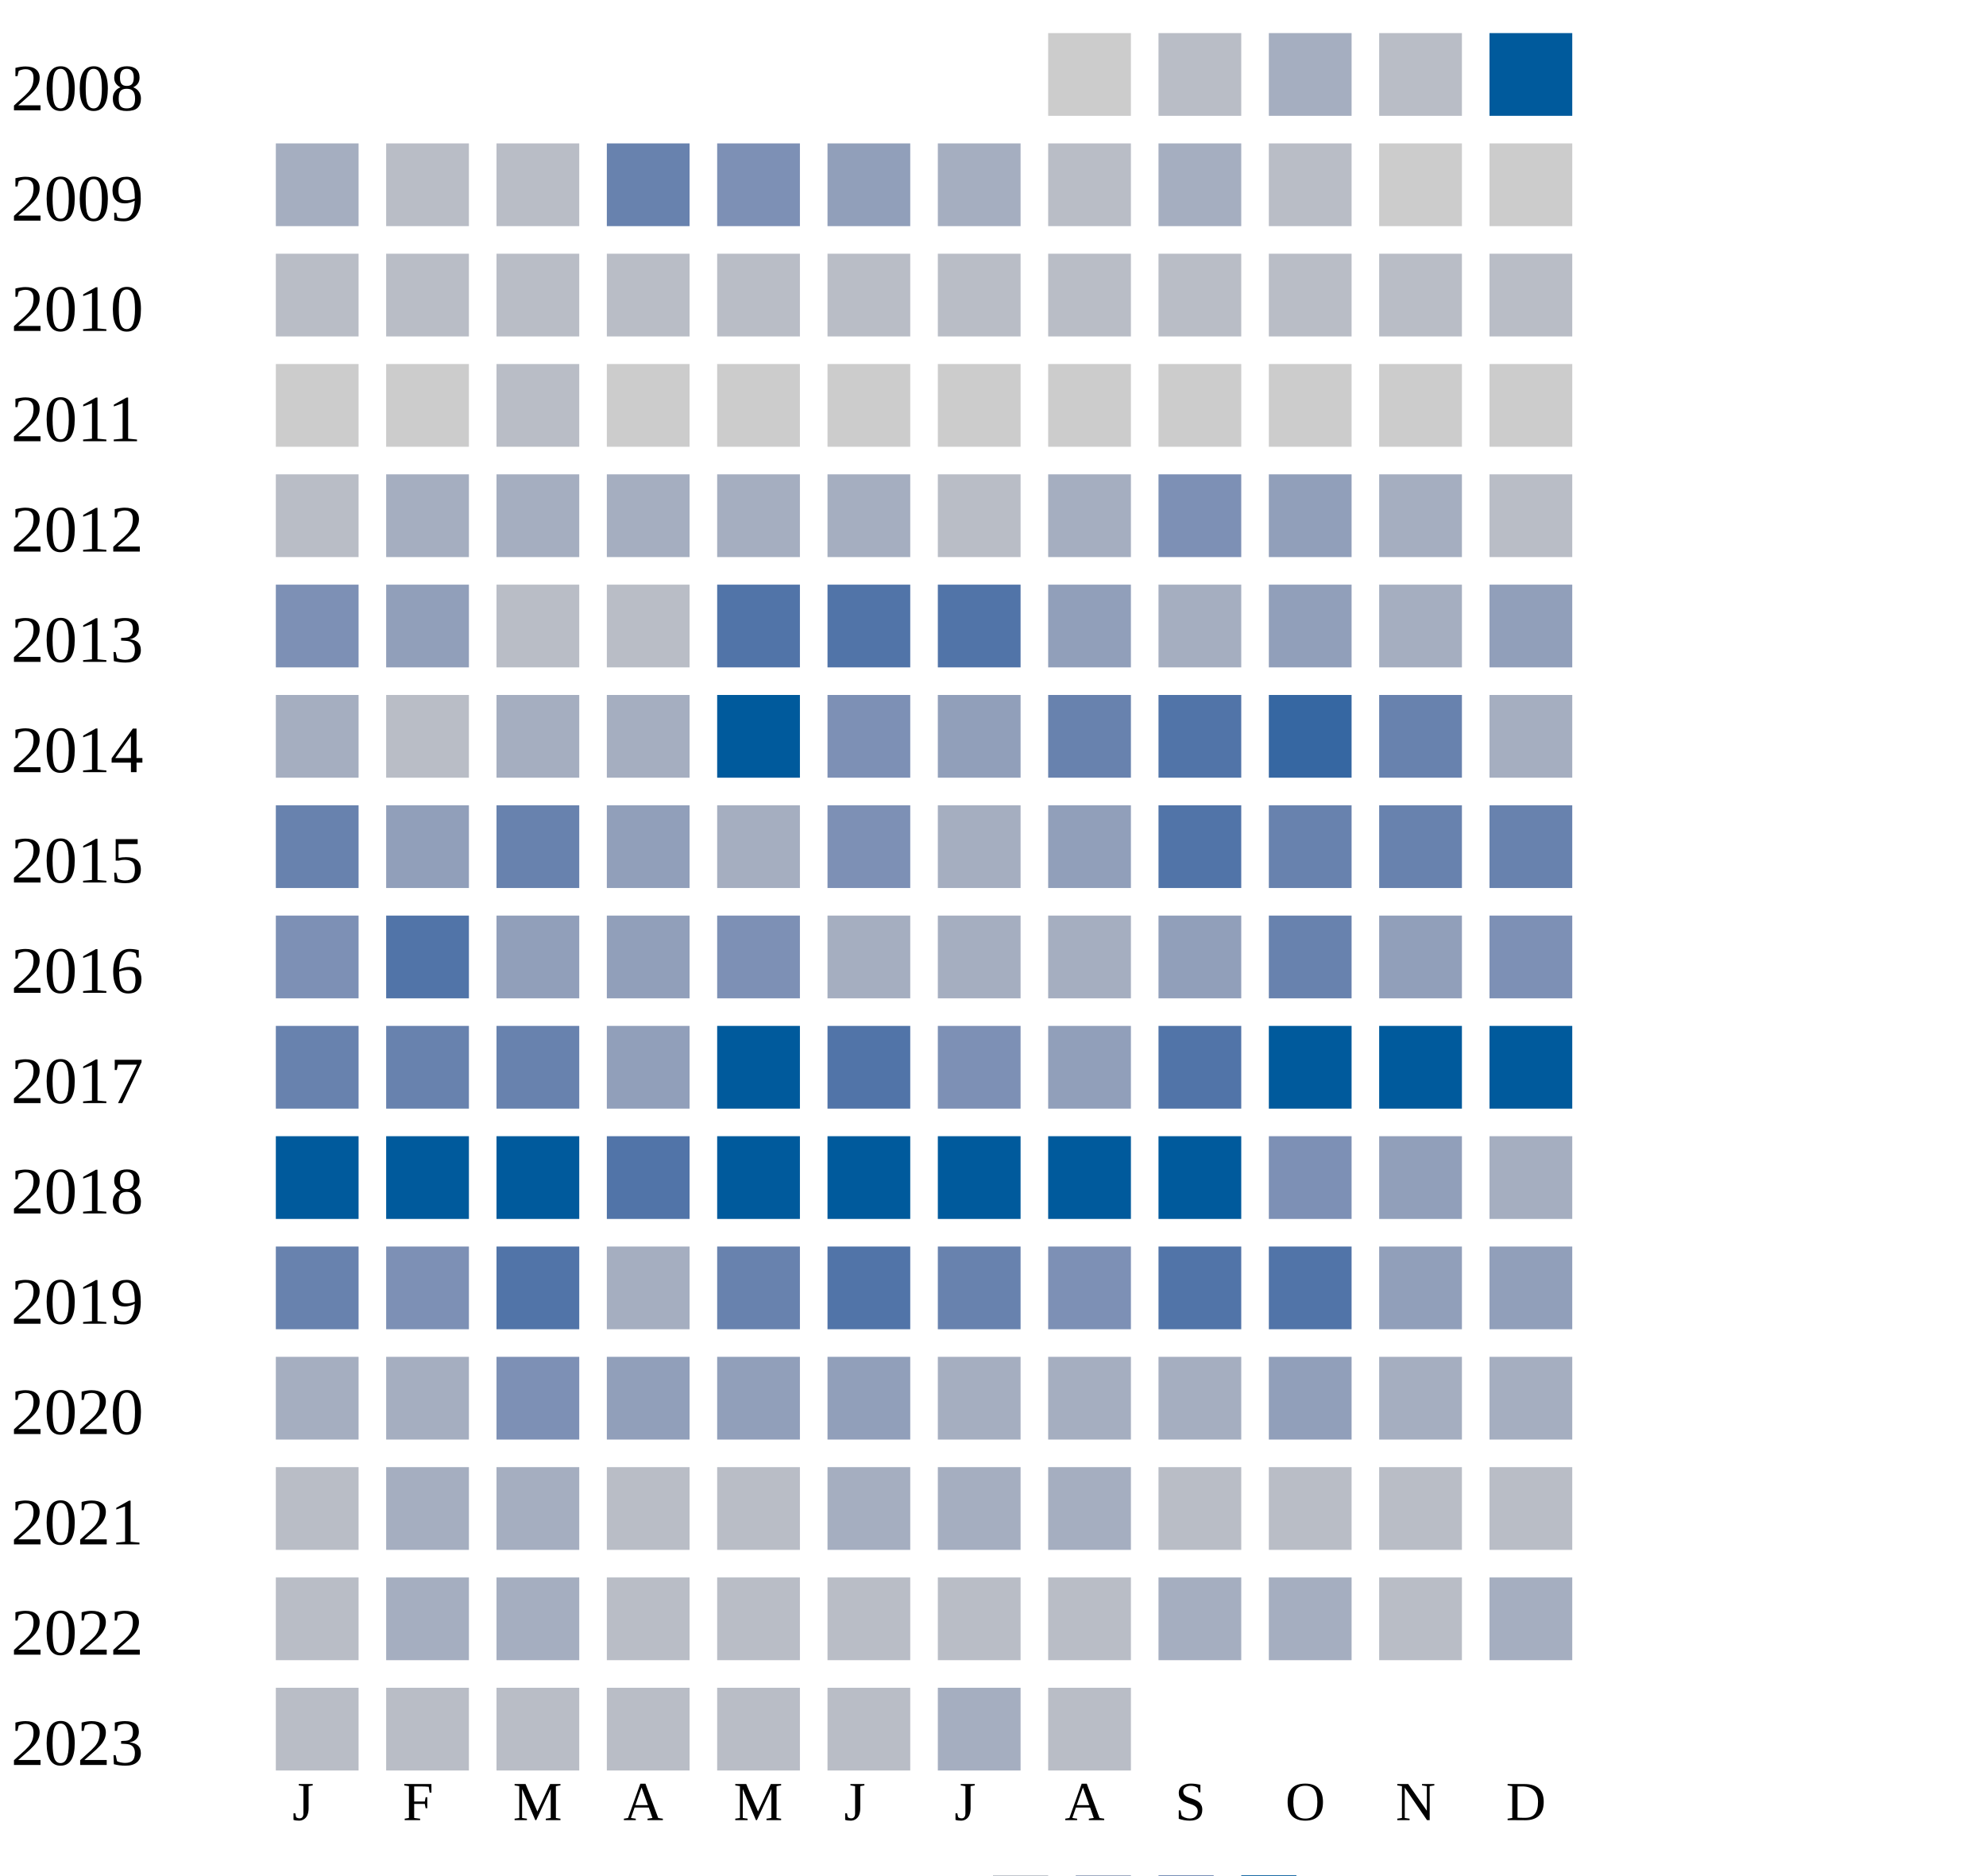
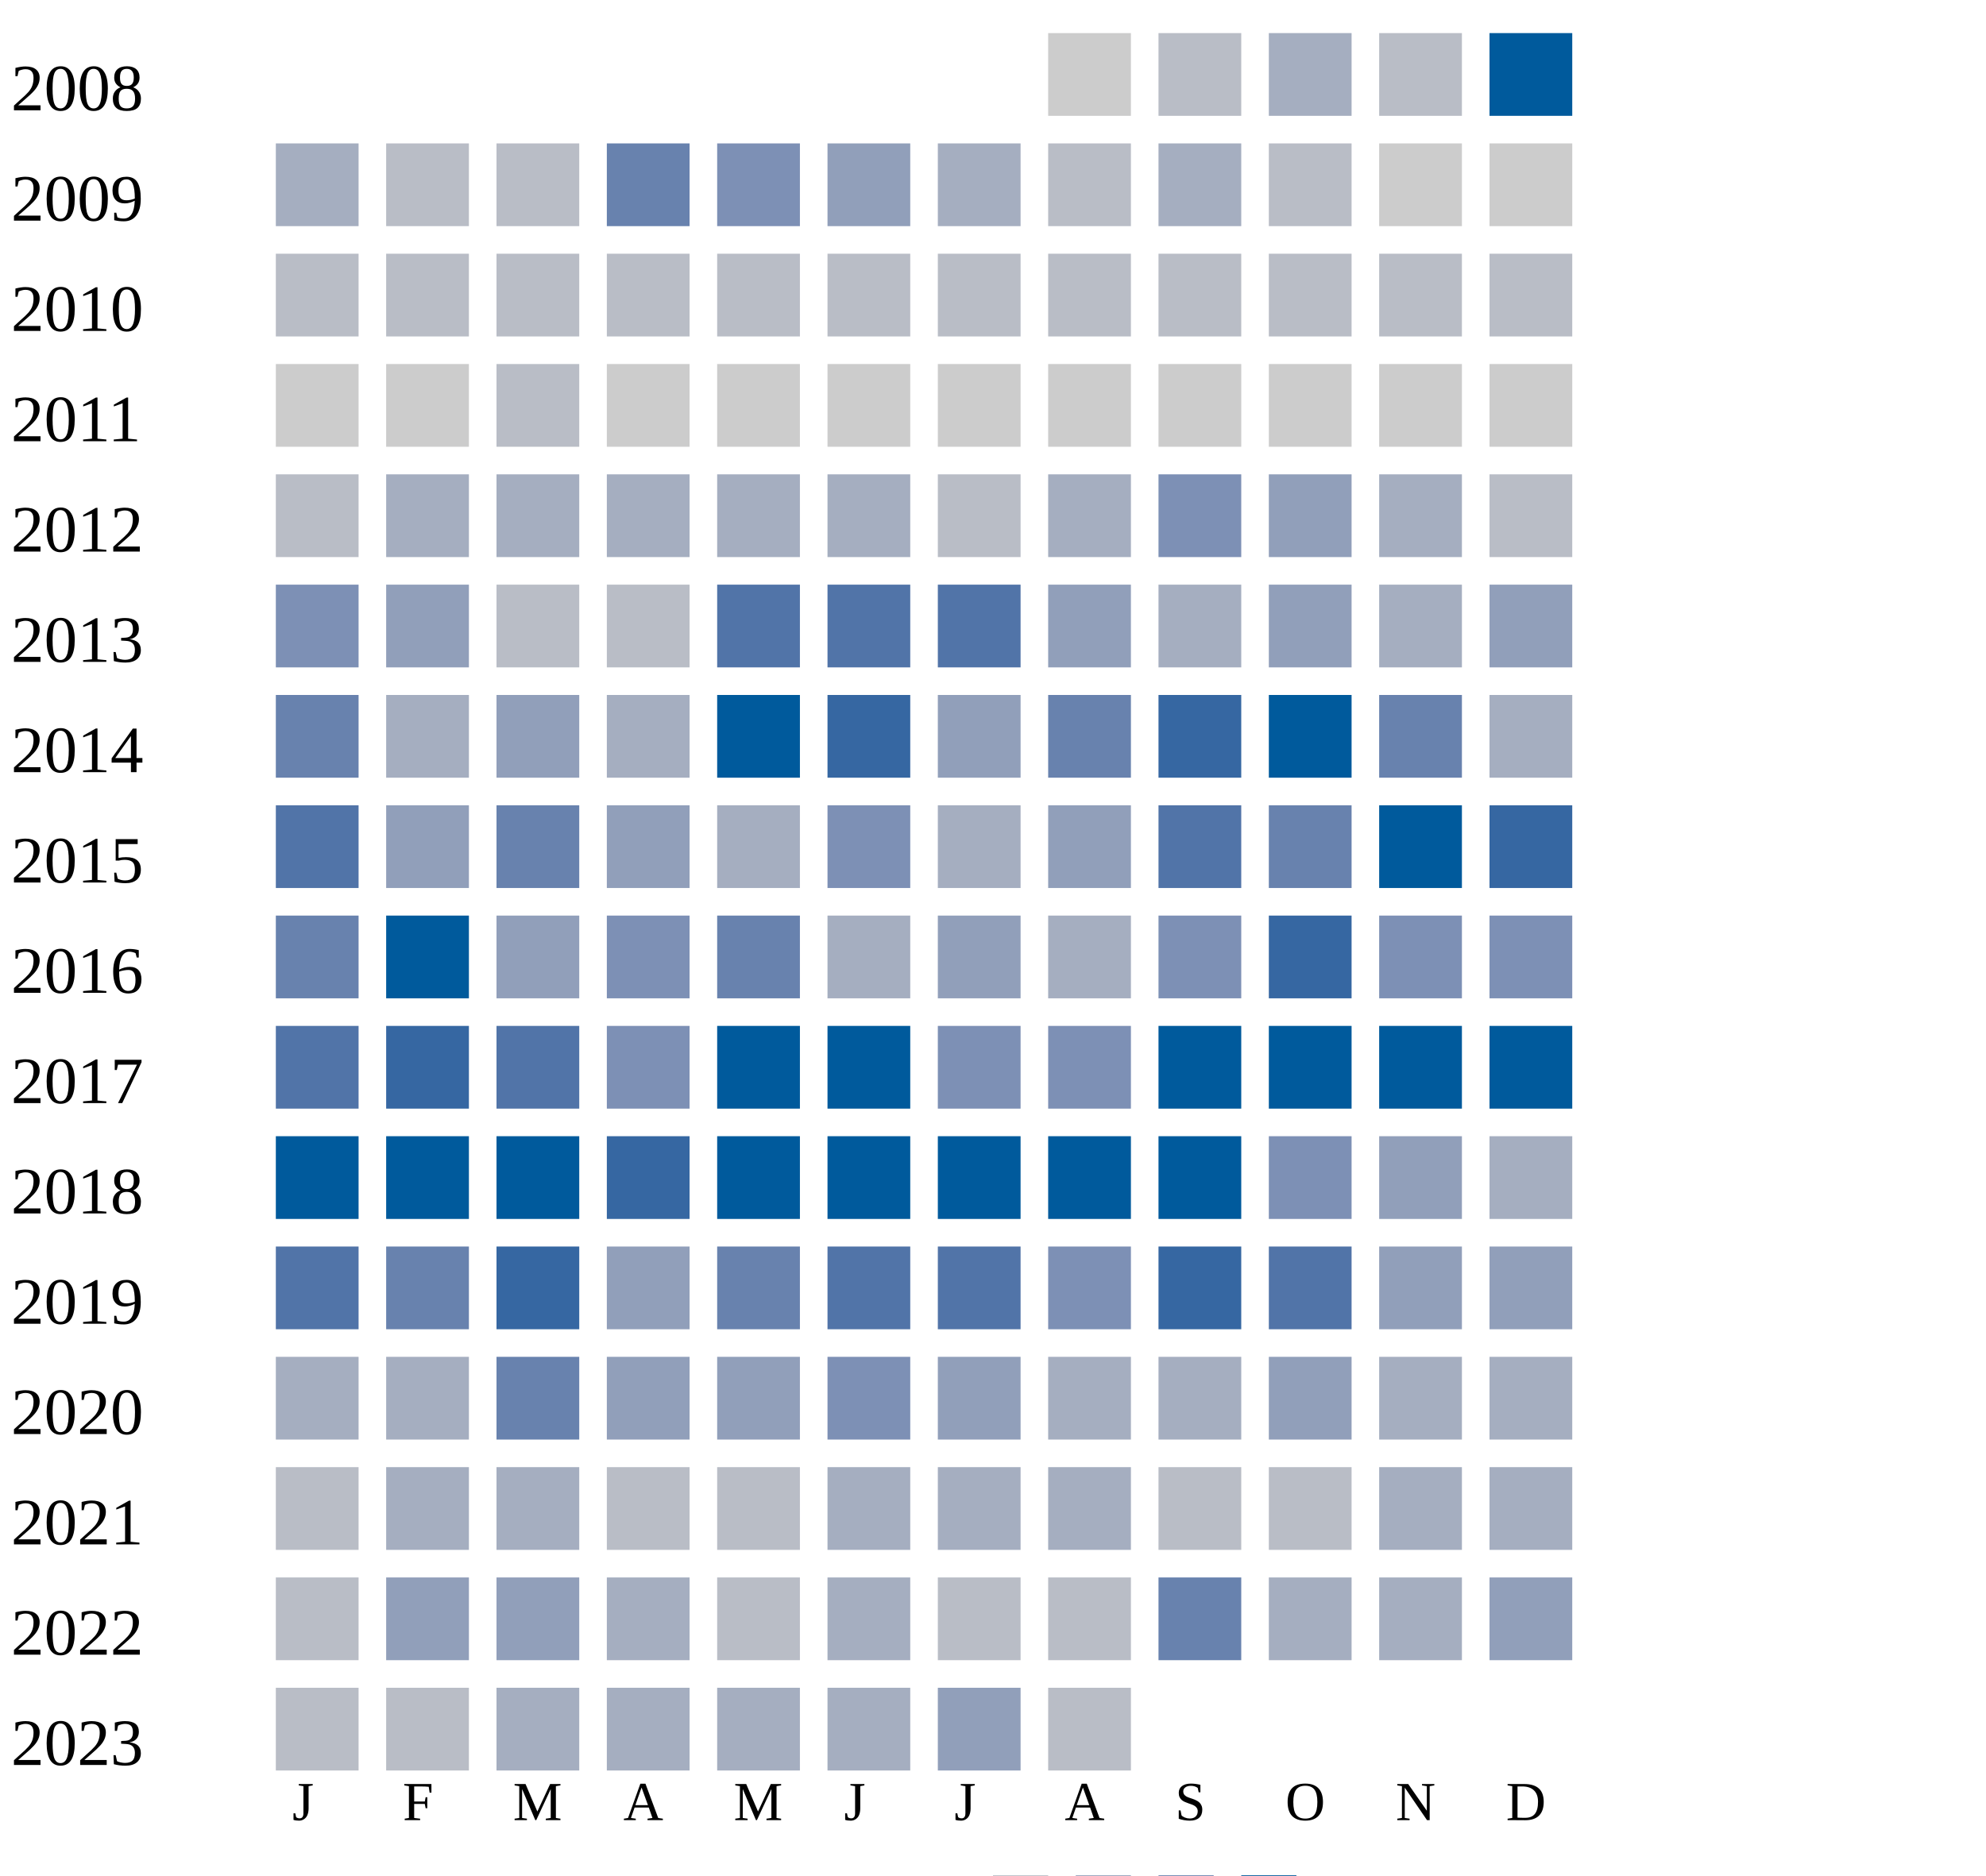
<svg xmlns="http://www.w3.org/2000/svg" width="360" height="340">
  <g transform="translate(0 0)">
    <text x="2" y="20">2008</text>
    <rect x="190" y="6" width="15" height="15" fill="#cccccc" />
    <rect x="210" y="6" width="15" height="15" fill="#b9bdc6" />
    <rect x="230" y="6" width="15" height="15" fill="#a5aec0" />
    <rect x="250" y="6" width="15" height="15" fill="#b9bdc6" />
    <rect x="270" y="6" width="15" height="15" fill="#005a9c" />
  </g>
  <g transform="translate(0 20)">
    <text x="2" y="20">2009</text>
    <rect x="50" y="6" width="15" height="15" fill="#a5aec0" />
    <rect x="70" y="6" width="15" height="15" fill="#b9bdc6" />
    <rect x="90" y="6" width="15" height="15" fill="#b9bdc6" />
    <rect x="110" y="6" width="15" height="15" fill="#6882ae" />
    <rect x="130" y="6" width="15" height="15" fill="#7d90b5" />
    <rect x="150" y="6" width="15" height="15" fill="#919fba" />
    <rect x="170" y="6" width="15" height="15" fill="#a5aec0" />
    <rect x="190" y="6" width="15" height="15" fill="#b9bdc6" />
    <rect x="210" y="6" width="15" height="15" fill="#a5aec0" />
    <rect x="230" y="6" width="15" height="15" fill="#b9bdc6" />
    <rect x="250" y="6" width="15" height="15" fill="#cccccc" />
    <rect x="270" y="6" width="15" height="15" fill="#cccccc" />
  </g>
  <g transform="translate(0 40)">
    <text x="2" y="20">2010</text>
    <rect x="50" y="6" width="15" height="15" fill="#b9bdc6" />
    <rect x="70" y="6" width="15" height="15" fill="#b9bdc6" />
    <rect x="90" y="6" width="15" height="15" fill="#b9bdc6" />
    <rect x="110" y="6" width="15" height="15" fill="#b9bdc6" />
    <rect x="130" y="6" width="15" height="15" fill="#b9bdc6" />
    <rect x="150" y="6" width="15" height="15" fill="#b9bdc6" />
    <rect x="170" y="6" width="15" height="15" fill="#b9bdc6" />
    <rect x="190" y="6" width="15" height="15" fill="#b9bdc6" />
    <rect x="210" y="6" width="15" height="15" fill="#b9bdc6" />
    <rect x="230" y="6" width="15" height="15" fill="#b9bdc6" />
    <rect x="250" y="6" width="15" height="15" fill="#b9bdc6" />
    <rect x="270" y="6" width="15" height="15" fill="#b9bdc6" />
  </g>
  <g transform="translate(0 60)">
    <text x="2" y="20">2011</text>
    <rect x="50" y="6" width="15" height="15" fill="#cccccc" />
    <rect x="70" y="6" width="15" height="15" fill="#cccccc" />
    <rect x="90" y="6" width="15" height="15" fill="#b9bdc6" />
    <rect x="110" y="6" width="15" height="15" fill="#cccccc" />
    <rect x="130" y="6" width="15" height="15" fill="#cccccc" />
    <rect x="150" y="6" width="15" height="15" fill="#cccccc" />
    <rect x="170" y="6" width="15" height="15" fill="#cccccc" />
    <rect x="190" y="6" width="15" height="15" fill="#cccccc" />
    <rect x="210" y="6" width="15" height="15" fill="#cccccc" />
    <rect x="230" y="6" width="15" height="15" fill="#cccccc" />
    <rect x="250" y="6" width="15" height="15" fill="#cccccc" />
    <rect x="270" y="6" width="15" height="15" fill="#cccccc" />
  </g>
  <g transform="translate(0 80)">
    <text x="2" y="20">2012</text>
    <rect x="50" y="6" width="15" height="15" fill="#b9bdc6" />
    <rect x="70" y="6" width="15" height="15" fill="#a5aec0" />
    <rect x="90" y="6" width="15" height="15" fill="#a5aec0" />
    <rect x="110" y="6" width="15" height="15" fill="#a5aec0" />
    <rect x="130" y="6" width="15" height="15" fill="#a5aec0" />
    <rect x="150" y="6" width="15" height="15" fill="#a5aec0" />
    <rect x="170" y="6" width="15" height="15" fill="#b9bdc6" />
    <rect x="190" y="6" width="15" height="15" fill="#a5aec0" />
    <rect x="210" y="6" width="15" height="15" fill="#7d90b5" />
    <rect x="230" y="6" width="15" height="15" fill="#919fba" />
    <rect x="250" y="6" width="15" height="15" fill="#a5aec0" />
    <rect x="270" y="6" width="15" height="15" fill="#b9bdc6" />
  </g>
  <g transform="translate(0 100)">
    <text x="2" y="20">2013</text>
    <rect x="50" y="6" width="15" height="15" fill="#7d90b5" />
    <rect x="70" y="6" width="15" height="15" fill="#919fba" />
    <rect x="90" y="6" width="15" height="15" fill="#b9bdc6" />
    <rect x="110" y="6" width="15" height="15" fill="#b9bdc6" />
    <rect x="130" y="6" width="15" height="15" fill="#5174a8" />
    <rect x="150" y="6" width="15" height="15" fill="#5174a8" />
    <rect x="170" y="6" width="15" height="15" fill="#5174a8" />
    <rect x="190" y="6" width="15" height="15" fill="#919fba" />
    <rect x="210" y="6" width="15" height="15" fill="#a5aec0" />
    <rect x="230" y="6" width="15" height="15" fill="#919fba" />
    <rect x="250" y="6" width="15" height="15" fill="#a5aec0" />
    <rect x="270" y="6" width="15" height="15" fill="#919fba" />
  </g>
  <g transform="translate(0 120)">
    <text x="2" y="20">2014</text>
-     <rect x="50" y="6" width="15" height="15" fill="#a5aec0" />
-     <rect x="70" y="6" width="15" height="15" fill="#b9bdc6" />
-     <rect x="90" y="6" width="15" height="15" fill="#a5aec0" />
+     <rect x="50" y="6" width="15" height="15" fill="#6882ae" />
+     <rect x="70" y="6" width="15" height="15" fill="#a5aec0" />
+     <rect x="90" y="6" width="15" height="15" fill="#919fba" />
    <rect x="110" y="6" width="15" height="15" fill="#a5aec0" />
    <rect x="130" y="6" width="15" height="15" fill="#005a9c" />
-     <rect x="150" y="6" width="15" height="15" fill="#7d90b5" />
+     <rect x="150" y="6" width="15" height="15" fill="#3667a2" />
    <rect x="170" y="6" width="15" height="15" fill="#919fba" />
    <rect x="190" y="6" width="15" height="15" fill="#6882ae" />
-     <rect x="210" y="6" width="15" height="15" fill="#5174a8" />
-     <rect x="230" y="6" width="15" height="15" fill="#3667a2" />
+     <rect x="210" y="6" width="15" height="15" fill="#3667a2" />
+     <rect x="230" y="6" width="15" height="15" fill="#005a9c" />
    <rect x="250" y="6" width="15" height="15" fill="#6882ae" />
    <rect x="270" y="6" width="15" height="15" fill="#a5aec0" />
  </g>
  <g transform="translate(0 140)">
    <text x="2" y="20">2015</text>
-     <rect x="50" y="6" width="15" height="15" fill="#6882ae" />
+     <rect x="50" y="6" width="15" height="15" fill="#5174a8" />
    <rect x="70" y="6" width="15" height="15" fill="#919fba" />
    <rect x="90" y="6" width="15" height="15" fill="#6882ae" />
    <rect x="110" y="6" width="15" height="15" fill="#919fba" />
    <rect x="130" y="6" width="15" height="15" fill="#a5aec0" />
    <rect x="150" y="6" width="15" height="15" fill="#7d90b5" />
    <rect x="170" y="6" width="15" height="15" fill="#a5aec0" />
    <rect x="190" y="6" width="15" height="15" fill="#919fba" />
    <rect x="210" y="6" width="15" height="15" fill="#5174a8" />
    <rect x="230" y="6" width="15" height="15" fill="#6882ae" />
-     <rect x="250" y="6" width="15" height="15" fill="#6882ae" />
-     <rect x="270" y="6" width="15" height="15" fill="#6882ae" />
+     <rect x="250" y="6" width="15" height="15" fill="#005a9c" />
+     <rect x="270" y="6" width="15" height="15" fill="#3667a2" />
  </g>
  <g transform="translate(0 160)">
    <text x="2" y="20">2016</text>
-     <rect x="50" y="6" width="15" height="15" fill="#7d90b5" />
-     <rect x="70" y="6" width="15" height="15" fill="#5174a8" />
+     <rect x="50" y="6" width="15" height="15" fill="#6882ae" />
+     <rect x="70" y="6" width="15" height="15" fill="#005a9c" />
    <rect x="90" y="6" width="15" height="15" fill="#919fba" />
-     <rect x="110" y="6" width="15" height="15" fill="#919fba" />
-     <rect x="130" y="6" width="15" height="15" fill="#7d90b5" />
-     <rect x="150" y="6" width="15" height="15" fill="#a5aec0" />
-     <rect x="170" y="6" width="15" height="15" fill="#a5aec0" />
-     <rect x="190" y="6" width="15" height="15" fill="#a5aec0" />
-     <rect x="210" y="6" width="15" height="15" fill="#919fba" />
-     <rect x="230" y="6" width="15" height="15" fill="#6882ae" />
-     <rect x="250" y="6" width="15" height="15" fill="#919fba" />
+     <rect x="110" y="6" width="15" height="15" fill="#7d90b5" />
+     <rect x="130" y="6" width="15" height="15" fill="#6882ae" />
+     <rect x="150" y="6" width="15" height="15" fill="#a5aec0" />
+     <rect x="170" y="6" width="15" height="15" fill="#919fba" />
+     <rect x="190" y="6" width="15" height="15" fill="#a5aec0" />
+     <rect x="210" y="6" width="15" height="15" fill="#7d90b5" />
+     <rect x="230" y="6" width="15" height="15" fill="#3667a2" />
+     <rect x="250" y="6" width="15" height="15" fill="#7d90b5" />
    <rect x="270" y="6" width="15" height="15" fill="#7d90b5" />
  </g>
  <g transform="translate(0 180)">
    <text x="2" y="20">2017</text>
-     <rect x="50" y="6" width="15" height="15" fill="#6882ae" />
-     <rect x="70" y="6" width="15" height="15" fill="#6882ae" />
-     <rect x="90" y="6" width="15" height="15" fill="#6882ae" />
-     <rect x="110" y="6" width="15" height="15" fill="#919fba" />
+     <rect x="50" y="6" width="15" height="15" fill="#5174a8" />
+     <rect x="70" y="6" width="15" height="15" fill="#3667a2" />
+     <rect x="90" y="6" width="15" height="15" fill="#5174a8" />
+     <rect x="110" y="6" width="15" height="15" fill="#7d90b5" />
    <rect x="130" y="6" width="15" height="15" fill="#005a9c" />
-     <rect x="150" y="6" width="15" height="15" fill="#5174a8" />
+     <rect x="150" y="6" width="15" height="15" fill="#005a9c" />
    <rect x="170" y="6" width="15" height="15" fill="#7d90b5" />
-     <rect x="190" y="6" width="15" height="15" fill="#919fba" />
-     <rect x="210" y="6" width="15" height="15" fill="#5174a8" />
+     <rect x="190" y="6" width="15" height="15" fill="#7d90b5" />
+     <rect x="210" y="6" width="15" height="15" fill="#005a9c" />
    <rect x="230" y="6" width="15" height="15" fill="#005a9c" />
    <rect x="250" y="6" width="15" height="15" fill="#005a9c" />
    <rect x="270" y="6" width="15" height="15" fill="#005a9c" />
  </g>
  <g transform="translate(0 200)">
    <text x="2" y="20">2018</text>
    <rect x="50" y="6" width="15" height="15" fill="#005a9c" />
    <rect x="70" y="6" width="15" height="15" fill="#005a9c" />
    <rect x="90" y="6" width="15" height="15" fill="#005a9c" />
-     <rect x="110" y="6" width="15" height="15" fill="#5174a8" />
+     <rect x="110" y="6" width="15" height="15" fill="#3667a2" />
    <rect x="130" y="6" width="15" height="15" fill="#005a9c" />
    <rect x="150" y="6" width="15" height="15" fill="#005a9c" />
    <rect x="170" y="6" width="15" height="15" fill="#005a9c" />
    <rect x="190" y="6" width="15" height="15" fill="#005a9c" />
    <rect x="210" y="6" width="15" height="15" fill="#005a9c" />
    <rect x="230" y="6" width="15" height="15" fill="#7d90b5" />
    <rect x="250" y="6" width="15" height="15" fill="#919fba" />
    <rect x="270" y="6" width="15" height="15" fill="#a5aec0" />
  </g>
  <g transform="translate(0 220)">
    <text x="2" y="20">2019</text>
-     <rect x="50" y="6" width="15" height="15" fill="#6882ae" />
-     <rect x="70" y="6" width="15" height="15" fill="#7d90b5" />
-     <rect x="90" y="6" width="15" height="15" fill="#5174a8" />
-     <rect x="110" y="6" width="15" height="15" fill="#a5aec0" />
+     <rect x="50" y="6" width="15" height="15" fill="#5174a8" />
+     <rect x="70" y="6" width="15" height="15" fill="#6882ae" />
+     <rect x="90" y="6" width="15" height="15" fill="#3667a2" />
+     <rect x="110" y="6" width="15" height="15" fill="#919fba" />
    <rect x="130" y="6" width="15" height="15" fill="#6882ae" />
    <rect x="150" y="6" width="15" height="15" fill="#5174a8" />
-     <rect x="170" y="6" width="15" height="15" fill="#6882ae" />
+     <rect x="170" y="6" width="15" height="15" fill="#5174a8" />
    <rect x="190" y="6" width="15" height="15" fill="#7d90b5" />
-     <rect x="210" y="6" width="15" height="15" fill="#5174a8" />
+     <rect x="210" y="6" width="15" height="15" fill="#3667a2" />
    <rect x="230" y="6" width="15" height="15" fill="#5174a8" />
    <rect x="250" y="6" width="15" height="15" fill="#919fba" />
    <rect x="270" y="6" width="15" height="15" fill="#919fba" />
  </g>
  <g transform="translate(0 240)">
    <text x="2" y="20">2020</text>
    <rect x="50" y="6" width="15" height="15" fill="#a5aec0" />
    <rect x="70" y="6" width="15" height="15" fill="#a5aec0" />
-     <rect x="90" y="6" width="15" height="15" fill="#7d90b5" />
+     <rect x="90" y="6" width="15" height="15" fill="#6882ae" />
    <rect x="110" y="6" width="15" height="15" fill="#919fba" />
    <rect x="130" y="6" width="15" height="15" fill="#919fba" />
-     <rect x="150" y="6" width="15" height="15" fill="#919fba" />
-     <rect x="170" y="6" width="15" height="15" fill="#a5aec0" />
+     <rect x="150" y="6" width="15" height="15" fill="#7d90b5" />
+     <rect x="170" y="6" width="15" height="15" fill="#919fba" />
    <rect x="190" y="6" width="15" height="15" fill="#a5aec0" />
    <rect x="210" y="6" width="15" height="15" fill="#a5aec0" />
    <rect x="230" y="6" width="15" height="15" fill="#919fba" />
    <rect x="250" y="6" width="15" height="15" fill="#a5aec0" />
    <rect x="270" y="6" width="15" height="15" fill="#a5aec0" />
  </g>
  <g transform="translate(0 260)">
    <text x="2" y="20">2021</text>
    <rect x="50" y="6" width="15" height="15" fill="#b9bdc6" />
    <rect x="70" y="6" width="15" height="15" fill="#a5aec0" />
    <rect x="90" y="6" width="15" height="15" fill="#a5aec0" />
    <rect x="110" y="6" width="15" height="15" fill="#b9bdc6" />
    <rect x="130" y="6" width="15" height="15" fill="#b9bdc6" />
    <rect x="150" y="6" width="15" height="15" fill="#a5aec0" />
    <rect x="170" y="6" width="15" height="15" fill="#a5aec0" />
    <rect x="190" y="6" width="15" height="15" fill="#a5aec0" />
    <rect x="210" y="6" width="15" height="15" fill="#b9bdc6" />
    <rect x="230" y="6" width="15" height="15" fill="#b9bdc6" />
-     <rect x="250" y="6" width="15" height="15" fill="#b9bdc6" />
-     <rect x="270" y="6" width="15" height="15" fill="#b9bdc6" />
+     <rect x="250" y="6" width="15" height="15" fill="#a5aec0" />
+     <rect x="270" y="6" width="15" height="15" fill="#a5aec0" />
  </g>
  <g transform="translate(0 280)">
    <text x="2" y="20">2022</text>
    <rect x="50" y="6" width="15" height="15" fill="#b9bdc6" />
-     <rect x="70" y="6" width="15" height="15" fill="#a5aec0" />
-     <rect x="90" y="6" width="15" height="15" fill="#a5aec0" />
-     <rect x="110" y="6" width="15" height="15" fill="#b9bdc6" />
+     <rect x="70" y="6" width="15" height="15" fill="#919fba" />
+     <rect x="90" y="6" width="15" height="15" fill="#919fba" />
+     <rect x="110" y="6" width="15" height="15" fill="#a5aec0" />
    <rect x="130" y="6" width="15" height="15" fill="#b9bdc6" />
-     <rect x="150" y="6" width="15" height="15" fill="#b9bdc6" />
+     <rect x="150" y="6" width="15" height="15" fill="#a5aec0" />
    <rect x="170" y="6" width="15" height="15" fill="#b9bdc6" />
    <rect x="190" y="6" width="15" height="15" fill="#b9bdc6" />
-     <rect x="210" y="6" width="15" height="15" fill="#a5aec0" />
+     <rect x="210" y="6" width="15" height="15" fill="#6882ae" />
    <rect x="230" y="6" width="15" height="15" fill="#a5aec0" />
-     <rect x="250" y="6" width="15" height="15" fill="#b9bdc6" />
-     <rect x="270" y="6" width="15" height="15" fill="#a5aec0" />
+     <rect x="250" y="6" width="15" height="15" fill="#a5aec0" />
+     <rect x="270" y="6" width="15" height="15" fill="#919fba" />
  </g>
  <g transform="translate(0 300)">
    <text x="2" y="20">2023</text>
    <rect x="50" y="6" width="15" height="15" fill="#b9bdc6" />
    <rect x="70" y="6" width="15" height="15" fill="#b9bdc6" />
-     <rect x="90" y="6" width="15" height="15" fill="#b9bdc6" />
-     <rect x="110" y="6" width="15" height="15" fill="#b9bdc6" />
-     <rect x="130" y="6" width="15" height="15" fill="#b9bdc6" />
-     <rect x="150" y="6" width="15" height="15" fill="#b9bdc6" />
-     <rect x="170" y="6" width="15" height="15" fill="#a5aec0" />
+     <rect x="90" y="6" width="15" height="15" fill="#a5aec0" />
+     <rect x="110" y="6" width="15" height="15" fill="#a5aec0" />
+     <rect x="130" y="6" width="15" height="15" fill="#a5aec0" />
+     <rect x="150" y="6" width="15" height="15" fill="#a5aec0" />
+     <rect x="170" y="6" width="15" height="15" fill="#919fba" />
    <rect x="190" y="6" width="15" height="15" fill="#b9bdc6" />
  </g>
  <text style="font-size: 10px; text-align: center" x="53" y="330">J</text>
  <text style="font-size: 10px; text-align: center" x="73" y="330">F</text>
  <text style="font-size: 10px; text-align: center" x="93" y="330">M</text>
  <text style="font-size: 10px; text-align: center" x="113" y="330">A</text>
  <text style="font-size: 10px; text-align: center" x="133" y="330">M</text>
  <text style="font-size: 10px; text-align: center" x="153" y="330">J</text>
  <text style="font-size: 10px; text-align: center" x="173" y="330">J</text>
  <text style="font-size: 10px; text-align: center" x="193" y="330">A</text>
  <text style="font-size: 10px; text-align: center" x="213" y="330">S</text>
  <text style="font-size: 10px; text-align: center" x="233" y="330">O</text>
  <text style="font-size: 10px; text-align: center" x="253" y="330">N</text>
  <text style="font-size: 10px; text-align: center" x="273" y="330">D</text>
  <text style="font-size: 10px;" x="155" y="349">Less</text>
  <rect fill="#b9bdc6" width="10" height="10" x="180" y="340" />
  <rect fill="#919fba" width="10" height="10" x="195" y="340" />
  <rect fill="#6882ae" width="10" height="10" x="210" y="340" />
  <rect fill="#005a9c" width="10" height="10" x="225" y="340" />
  <text x="240" y="349" style="font-size: 10px;">More</text>
</svg>
